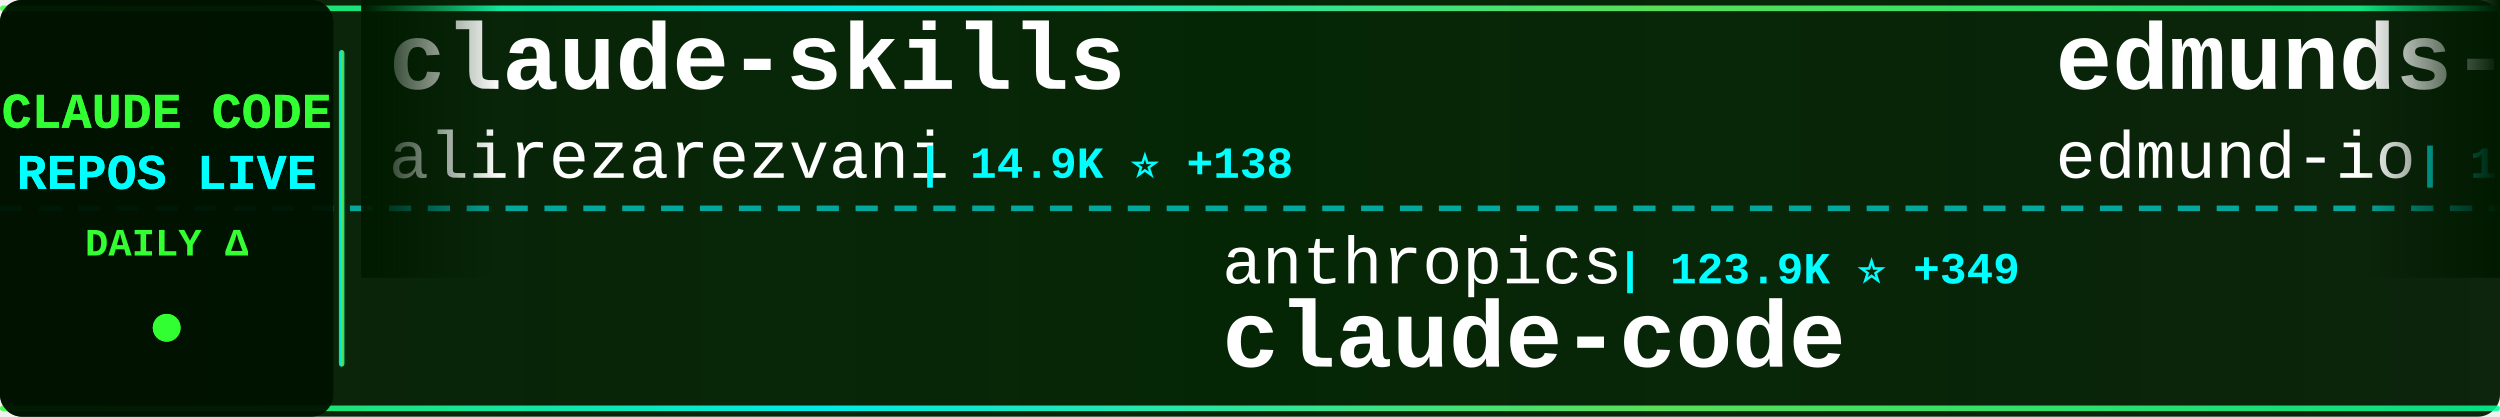
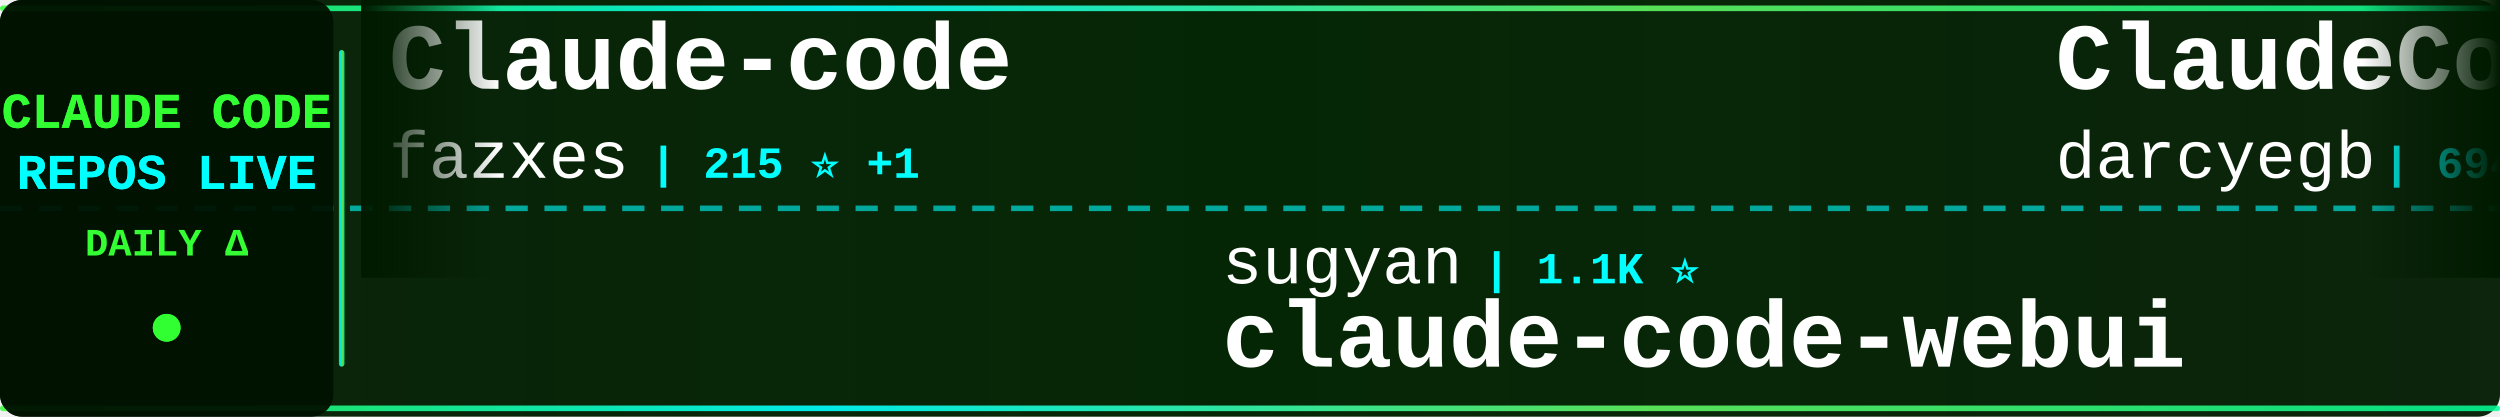
<svg xmlns="http://www.w3.org/2000/svg" width="900" height="150">
  <defs>
    <linearGradient id="tickerBg" x1="0%" y1="0%" x2="100%" y2="0%">
      <stop offset="0%" style="stop-color:#001a00;stop-opacity:0.95" />
      <stop offset="50%" style="stop-color:#002200;stop-opacity:0.98" />
      <stop offset="100%" style="stop-color:#001a00;stop-opacity:0.95" />
    </linearGradient>
    <linearGradient id="borderGrad" x1="0%" y1="0%" x2="100%" y2="0%">
      <stop offset="0%" style="stop-color:#33ff33;stop-opacity:0.85">
        <animate attributeName="stop-opacity" values="0.85;1;0.85" dur="2s" repeatCount="indefinite" />
      </stop>
      <stop offset="33%" style="stop-color:#00ffff;stop-opacity:0.9">
        <animate attributeName="stop-opacity" values="0.9;1;0.9" dur="2.2s" repeatCount="indefinite" />
      </stop>
      <stop offset="66%" style="stop-color:#66ff66;stop-opacity:0.85">
        <animate attributeName="stop-opacity" values="0.85;1;0.85" dur="1.8s" repeatCount="indefinite" />
      </stop>
      <stop offset="100%" style="stop-color:#00ff99;stop-opacity:0.85">
        <animate attributeName="stop-opacity" values="0.85;1;0.85" dur="2s" repeatCount="indefinite" />
      </stop>
    </linearGradient>
    <filter id="textGlow">
      <feGaussianBlur stdDeviation="0.1" result="coloredBlur" />
      <feMerge>
        <feMergeNode in="coloredBlur" />
        <feMergeNode in="SourceGraphic" />
      </feMerge>
    </filter>
    <filter id="metricGlow">
      <feGaussianBlur stdDeviation="0.2" result="coloredBlur" />
      <feMerge>
        <feMergeNode in="coloredBlur" />
        <feMergeNode in="SourceGraphic" />
      </feMerge>
    </filter>
    <linearGradient id="leftFade" x1="0%" y1="0%" x2="100%" y2="0%">
      <stop offset="0%" style="stop-color:#001a00;stop-opacity:1" />
      <stop offset="100%" style="stop-color:#001a00;stop-opacity:0" />
    </linearGradient>
    <linearGradient id="rightFade" x1="0%" y1="0%" x2="100%" y2="0%">
      <stop offset="0%" style="stop-color:#001a00;stop-opacity:0" />
      <stop offset="100%" style="stop-color:#001a00;stop-opacity:1" />
    </linearGradient>
  </defs>
  <rect width="900" height="150" fill="url(#tickerBg)" rx="8" />
  <rect x="0" y="2" width="900" height="2" fill="url(#borderGrad)" rx="1" />
  <rect x="0" y="146" width="900" height="2" fill="url(#borderGrad)" rx="1" />
  <line x1="0" y1="75" x2="900" y2="75" stroke="#00ffff" stroke-width="2" stroke-dasharray="8 6" opacity="0.6" />
  <rect x="0" y="0" width="120" height="150" fill="#001100" opacity="0.95" rx="8" />
  <text x="60" y="46" font-family="'Courier New', monospace" font-size="18" font-weight="bold" fill="#33ff33" text-anchor="middle" filter="url(#textGlow)">
    CLAUDE CODE
  </text>
  <text x="60" y="68" font-family="'Courier New', monospace" font-size="18" font-weight="bold" fill="#00ffff" text-anchor="middle" filter="url(#textGlow)">
    REPOS LIVE
  </text>
  <text x="60" y="92" font-family="'Courier New', monospace" font-size="14" font-weight="bold" fill="#33ff33" text-anchor="middle">
    DAILY Δ
  </text>
  <circle cx="60" cy="118" r="5" fill="#33ff33" filter="url(#metricGlow)">
    <animate attributeName="r" values="4;6;4" dur="1.5s" repeatCount="indefinite" />
    <animate attributeName="opacity" values="0.6;1;0.6" dur="1.5s" repeatCount="indefinite" />
  </circle>
  <rect x="122" y="18" width="2" height="114" fill="url(#borderGrad)" rx="1" />
  <clipPath id="tickerClip">
    <rect x="130" y="0" width="770" height="150" />
  </clipPath>
  <g clip-path="url(#tickerClip)">
    <g id="tickerItems">
      <animateTransform attributeName="transform" attributeType="XML" type="translate" from="0 0" to="-3000 0" dur="54s" repeatCount="indefinite" />
      <g transform="translate(0, 0)">
-         <text x="140" y="32" font-family="'Courier New', monospace" font-size="34" font-weight="bold" fill="#ffffff">claude-skills</text>
-         <text x="140" y="64" font-family="'Courier New', monospace" font-size="24" font-weight="normal" fill="#ffffff" opacity="1.0">alirezarezvani</text>
-         <text x="330" y="64" font-family="'Courier New', monospace" font-size="16" font-weight="bold" fill="#00ffff"> | 14.9K ⭐ +138</text>
+         <text x="140" y="32" font-family="'Courier New', monospace" font-size="34" font-weight="bold" fill="#ffffff">Claude-code</text>
+         <text x="140" y="64" font-family="'Courier New', monospace" font-size="24" font-weight="normal" fill="#ffffff" opacity="1.0">fazxes</text>
+         <text x="234" y="64" font-family="'Courier New', monospace" font-size="16" font-weight="bold" fill="#00ffff"> | 215 ⭐ +1</text>
      </g>
      <g transform="translate(300, 0)">
-         <text x="140" y="102" font-family="'Courier New', monospace" font-size="24" font-weight="normal" fill="#ffffff" opacity="1.0">anthropics</text>
-         <text x="282" y="102" font-family="'Courier New', monospace" font-size="16" font-weight="bold" fill="#00ffff"> | 123.9K ⭐ +349</text>
+         <text x="140" y="102" font-family="'Courier New', monospace" font-size="24" font-weight="normal" fill="#ffffff" opacity="1.0">sugyan</text>
+         <text x="234" y="102" font-family="'Courier New', monospace" font-size="16" font-weight="bold" fill="#00ffff"> | 1.1K ⭐</text>
+         <text x="140" y="132" font-family="'Courier New', monospace" font-size="34" font-weight="bold" fill="#ffffff">claude-code-webui</text>
+       </g>
+       <g transform="translate(600, 0)">
+         <text x="140" y="32" font-family="'Courier New', monospace" font-size="34" font-weight="bold" fill="#ffffff">ClaudeCodeAgents</text>
+         <text x="140" y="64" font-family="'Courier New', monospace" font-size="24" font-weight="normal" fill="#ffffff" opacity="1.0">darcyegb</text>
+         <text x="258" y="64" font-family="'Courier New', monospace" font-size="16" font-weight="bold" fill="#00ffff"> | 694 ⭐</text>
+       </g>
+       <g transform="translate(900, 0)">
+         <text x="140" y="102" font-family="'Courier New', monospace" font-size="24" font-weight="normal" fill="#ffffff" opacity="1.0">SeemSeam</text>
+         <text x="258" y="102" font-family="'Courier New', monospace" font-size="16" font-weight="bold" fill="#00ffff"> | 2.6K ⭐ +11</text>
+         <text x="140" y="132" font-family="'Courier New', monospace" font-size="34" font-weight="bold" fill="#ffffff">claude_codex_bridge</text>
+       </g>
+       <g transform="translate(1200, 0)">
+         <text x="140" y="32" font-family="'Courier New', monospace" font-size="34" font-weight="bold" fill="#ffffff">claude-code</text>
+         <text x="140" y="64" font-family="'Courier New', monospace" font-size="24" font-weight="normal" fill="#ffffff" opacity="1.0">xorespesp</text>
+         <text x="270" y="64" font-family="'Courier New', monospace" font-size="16" font-weight="bold" fill="#00ffff"> | 224 ⭐</text>
+       </g>
+       <g transform="translate(1500, 0)">
+         <text x="140" y="102" font-family="'Courier New', monospace" font-size="24" font-weight="normal" fill="#ffffff" opacity="1.0">diet103</text>
+         <text x="246" y="102" font-family="'Courier New', monospace" font-size="16" font-weight="bold" fill="#00ffff"> | 9.6K ⭐ +3</text>
+         <text x="140" y="132" font-family="'Courier New', monospace" font-size="34" font-weight="bold" fill="#ffffff">claude-code-infrastructu...</text>
+       </g>
+       <g transform="translate(1800, 0)">
+         <text x="140" y="32" font-family="'Courier New', monospace" font-size="34" font-weight="bold" fill="#ffffff">claude-code</text>
+         <text x="140" y="64" font-family="'Courier New', monospace" font-size="24" font-weight="normal" fill="#ffffff" opacity="1.0">tanbiralam</text>
+         <text x="282" y="64" font-family="'Courier New', monospace" font-size="16" font-weight="bold" fill="#00ffff"> | 1.7K ⭐ +8</text>
+       </g>
+       <g transform="translate(2100, 0)">
+         <text x="140" y="102" font-family="'Courier New', monospace" font-size="24" font-weight="normal" fill="#ffffff" opacity="1.0">VoltAgent</text>
+         <text x="270" y="102" font-family="'Courier New', monospace" font-size="16" font-weight="bold" fill="#00ffff"> | 19.9K ⭐ +84</text>
+         <text x="140" y="132" font-family="'Courier New', monospace" font-size="34" font-weight="bold" fill="#ffffff">awesome-claude-code-suba...</text>
+       </g>
+       <g transform="translate(2400, 0)">
+         <text x="140" y="32" font-family="'Courier New', monospace" font-size="34" font-weight="bold" fill="#ffffff">claude-code-source-build</text>
+         <text x="140" y="64" font-family="'Courier New', monospace" font-size="24" font-weight="normal" fill="#ffffff" opacity="1.0">andrew-kramer-inno</text>
+         <text x="378" y="64" font-family="'Courier New', monospace" font-size="16" font-weight="bold" fill="#00ffff"> | 589 ⭐ +1</text>
+       </g>
+       <g transform="translate(2700, 0)">
+         <text x="140" y="102" font-family="'Courier New', monospace" font-size="24" font-weight="normal" fill="#ffffff" opacity="1.0">Onewon</text>
+         <text x="234" y="102" font-family="'Courier New', monospace" font-size="16" font-weight="bold" fill="#00ffff"> | 180 ⭐ +1</text>
        <text x="140" y="132" font-family="'Courier New', monospace" font-size="34" font-weight="bold" fill="#ffffff">claude-code</text>
      </g>
-       <g transform="translate(600, 0)">
-         <text x="140" y="32" font-family="'Courier New', monospace" font-size="34" font-weight="bold" fill="#ffffff">edmunds-claude-code</text>
-         <text x="140" y="64" font-family="'Courier New', monospace" font-size="24" font-weight="normal" fill="#ffffff" opacity="1.0">edmund-io</text>
-         <text x="270" y="64" font-family="'Courier New', monospace" font-size="16" font-weight="bold" fill="#00ffff"> | 1.4K ⭐ +1</text>
-       </g>
-       <g transform="translate(900, 0)">
-         <text x="140" y="102" font-family="'Courier New', monospace" font-size="24" font-weight="normal" fill="#ffffff" opacity="1.0">xorespesp</text>
-         <text x="270" y="102" font-family="'Courier New', monospace" font-size="16" font-weight="bold" fill="#00ffff"> | 224 ⭐ +1</text>
-         <text x="140" y="132" font-family="'Courier New', monospace" font-size="34" font-weight="bold" fill="#ffffff">claude-code</text>
-       </g>
-       <g transform="translate(1200, 0)">
-         <text x="140" y="32" font-family="'Courier New', monospace" font-size="34" font-weight="bold" fill="#ffffff">Claude-Code-Source-Study</text>
-         <text x="140" y="64" font-family="'Courier New', monospace" font-size="24" font-weight="normal" fill="#ffffff" opacity="1.0">luyao618</text>
-         <text x="258" y="64" font-family="'Courier New', monospace" font-size="16" font-weight="bold" fill="#00ffff"> | 1.4K ⭐ +7</text>
-       </g>
-       <g transform="translate(1500, 0)">
-         <text x="140" y="102" font-family="'Courier New', monospace" font-size="24" font-weight="normal" fill="#ffffff" opacity="1.0">wanshuiyin</text>
-         <text x="282" y="102" font-family="'Courier New', monospace" font-size="16" font-weight="bold" fill="#00ffff"> | 9.4K ⭐ +90</text>
-         <text x="140" y="132" font-family="'Courier New', monospace" font-size="34" font-weight="bold" fill="#ffffff">Auto-claude-code-researc...</text>
-       </g>
-       <g transform="translate(1800, 0)">
-         <text x="140" y="32" font-family="'Courier New', monospace" font-size="34" font-weight="bold" fill="#ffffff">claude-code-showcase</text>
-         <text x="140" y="64" font-family="'Courier New', monospace" font-size="24" font-weight="normal" fill="#ffffff" opacity="1.0">ChrisWiles</text>
-         <text x="282" y="64" font-family="'Courier New', monospace" font-size="16" font-weight="bold" fill="#00ffff"> | 5.9K ⭐ +5</text>
-       </g>
-       <g transform="translate(2100, 0)">
-         <text x="140" y="102" font-family="'Courier New', monospace" font-size="24" font-weight="normal" fill="#ffffff" opacity="1.0">FlorianBruniaux</text>
-         <text x="342" y="102" font-family="'Courier New', monospace" font-size="16" font-weight="bold" fill="#00ffff"> | 4.3K ⭐ +15</text>
-         <text x="140" y="132" font-family="'Courier New', monospace" font-size="34" font-weight="bold" fill="#ffffff">claude-code-ultimate-gui...</text>
-       </g>
-       <g transform="translate(2400, 0)">
-         <text x="140" y="32" font-family="'Courier New', monospace" font-size="34" font-weight="bold" fill="#ffffff">Open-ClaudeCode</text>
-         <text x="140" y="64" font-family="'Courier New', monospace" font-size="24" font-weight="normal" fill="#ffffff" opacity="1.0">LING71671</text>
-         <text x="270" y="64" font-family="'Courier New', monospace" font-size="16" font-weight="bold" fill="#00ffff"> | 830 ⭐</text>
-       </g>
-       <g transform="translate(2700, 0)">
-         <text x="140" y="102" font-family="'Courier New', monospace" font-size="24" font-weight="normal" fill="#ffffff" opacity="1.0">sickn33</text>
-         <text x="246" y="102" font-family="'Courier New', monospace" font-size="16" font-weight="bold" fill="#00ffff"> | 37.6K ⭐ +101</text>
-         <text x="140" y="132" font-family="'Courier New', monospace" font-size="34" font-weight="bold" fill="#ffffff">antigravity-awesome-skil...</text>
-       </g>
      <g transform="translate(3000, 0)">
-         <text x="140" y="32" font-family="'Courier New', monospace" font-size="34" font-weight="bold" fill="#ffffff">claude-skills</text>
-         <text x="140" y="64" font-family="'Courier New', monospace" font-size="24" font-weight="normal" fill="#ffffff" opacity="1.0">alirezarezvani</text>
-         <text x="330" y="64" font-family="'Courier New', monospace" font-size="16" font-weight="bold" fill="#00ffff"> | 14.9K ⭐ +138</text>
+         <text x="140" y="32" font-family="'Courier New', monospace" font-size="34" font-weight="bold" fill="#ffffff">Claude-code</text>
+         <text x="140" y="64" font-family="'Courier New', monospace" font-size="24" font-weight="normal" fill="#ffffff" opacity="1.0">fazxes</text>
+         <text x="234" y="64" font-family="'Courier New', monospace" font-size="16" font-weight="bold" fill="#00ffff"> | 215 ⭐ +1</text>
      </g>
      <g transform="translate(3300, 0)">
-         <text x="140" y="102" font-family="'Courier New', monospace" font-size="24" font-weight="normal" fill="#ffffff" opacity="1.0">anthropics</text>
-         <text x="282" y="102" font-family="'Courier New', monospace" font-size="16" font-weight="bold" fill="#00ffff"> | 123.9K ⭐ +349</text>
-         <text x="140" y="132" font-family="'Courier New', monospace" font-size="34" font-weight="bold" fill="#ffffff">claude-code</text>
+         <text x="140" y="102" font-family="'Courier New', monospace" font-size="24" font-weight="normal" fill="#ffffff" opacity="1.0">sugyan</text>
+         <text x="234" y="102" font-family="'Courier New', monospace" font-size="16" font-weight="bold" fill="#00ffff"> | 1.1K ⭐</text>
+         <text x="140" y="132" font-family="'Courier New', monospace" font-size="34" font-weight="bold" fill="#ffffff">claude-code-webui</text>
      </g>
      <g transform="translate(3600, 0)">
-         <text x="140" y="32" font-family="'Courier New', monospace" font-size="34" font-weight="bold" fill="#ffffff">edmunds-claude-code</text>
-         <text x="140" y="64" font-family="'Courier New', monospace" font-size="24" font-weight="normal" fill="#ffffff" opacity="1.0">edmund-io</text>
-         <text x="270" y="64" font-family="'Courier New', monospace" font-size="16" font-weight="bold" fill="#00ffff"> | 1.4K ⭐ +1</text>
+         <text x="140" y="32" font-family="'Courier New', monospace" font-size="34" font-weight="bold" fill="#ffffff">ClaudeCodeAgents</text>
+         <text x="140" y="64" font-family="'Courier New', monospace" font-size="24" font-weight="normal" fill="#ffffff" opacity="1.0">darcyegb</text>
+         <text x="258" y="64" font-family="'Courier New', monospace" font-size="16" font-weight="bold" fill="#00ffff"> | 694 ⭐</text>
      </g>
      <g transform="translate(3900, 0)">
-         <text x="140" y="102" font-family="'Courier New', monospace" font-size="24" font-weight="normal" fill="#ffffff" opacity="1.0">xorespesp</text>
-         <text x="270" y="102" font-family="'Courier New', monospace" font-size="16" font-weight="bold" fill="#00ffff"> | 224 ⭐ +1</text>
-         <text x="140" y="132" font-family="'Courier New', monospace" font-size="34" font-weight="bold" fill="#ffffff">claude-code</text>
+         <text x="140" y="102" font-family="'Courier New', monospace" font-size="24" font-weight="normal" fill="#ffffff" opacity="1.0">SeemSeam</text>
+         <text x="258" y="102" font-family="'Courier New', monospace" font-size="16" font-weight="bold" fill="#00ffff"> | 2.6K ⭐ +11</text>
+         <text x="140" y="132" font-family="'Courier New', monospace" font-size="34" font-weight="bold" fill="#ffffff">claude_codex_bridge</text>
      </g>
    </g>
  </g>
  <rect x="130" y="0" width="50" height="100" fill="url(#leftFade)" />
  <rect x="850" y="0" width="50" height="100" fill="url(#rightFade)" />
</svg>
